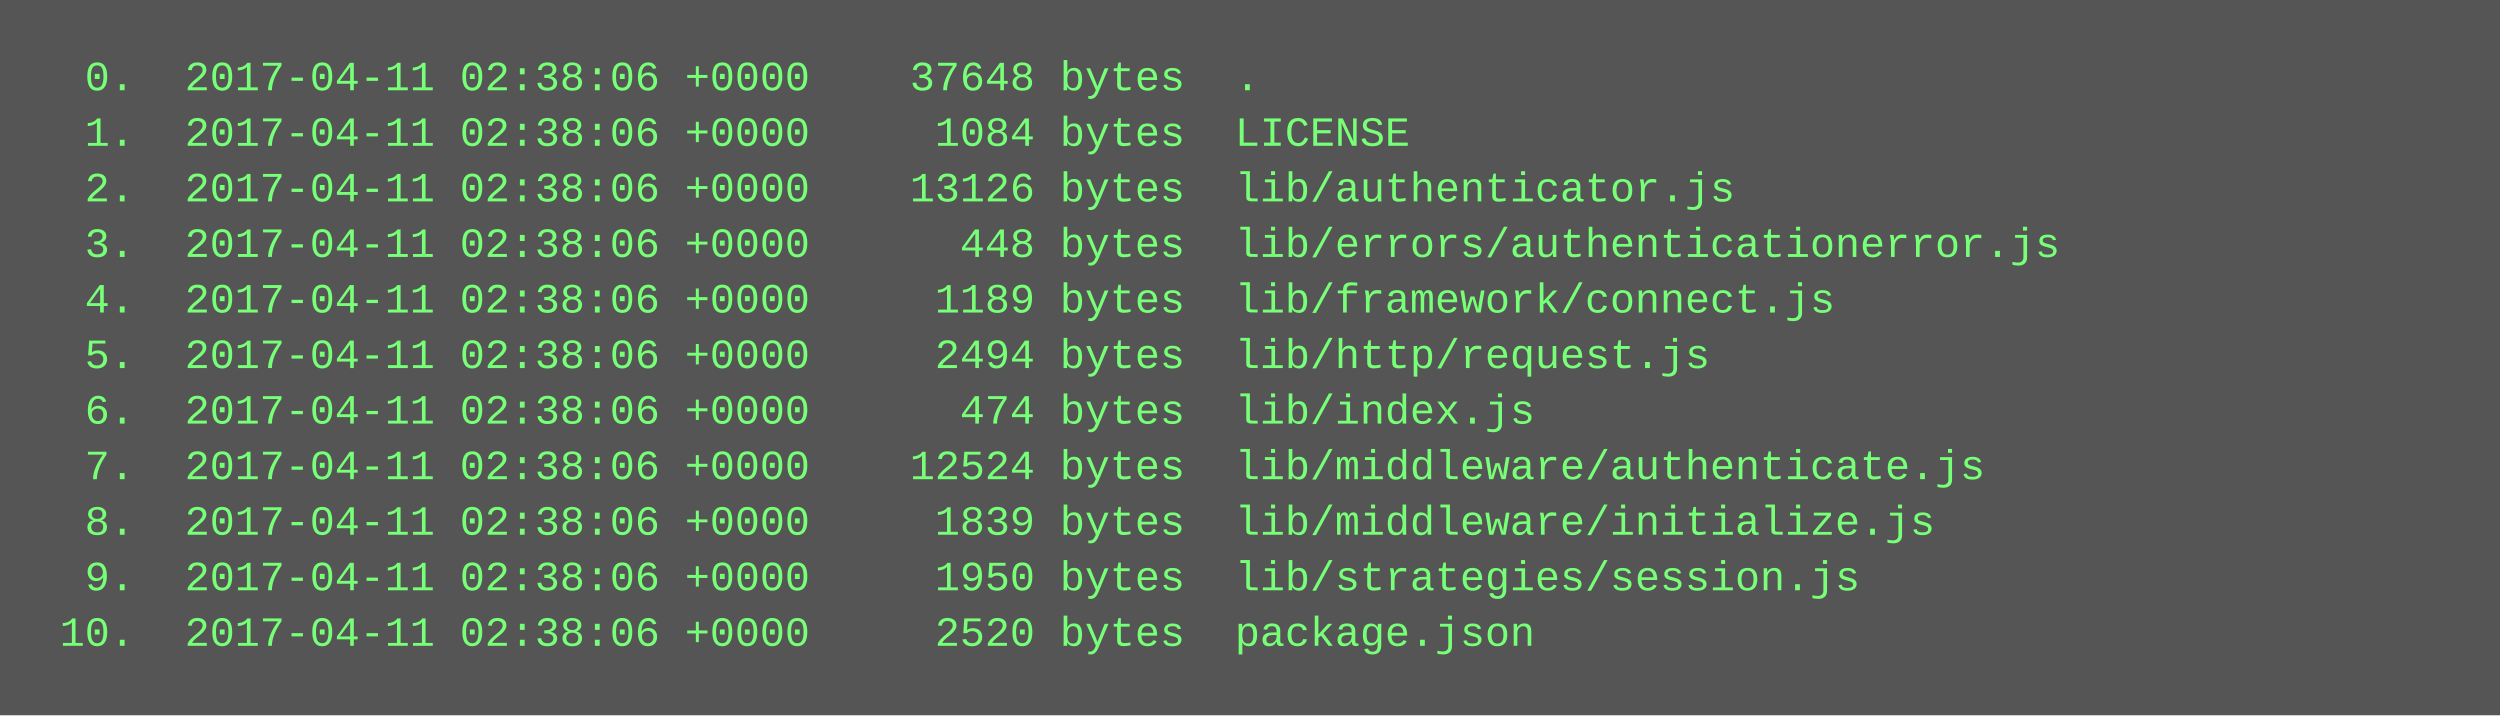
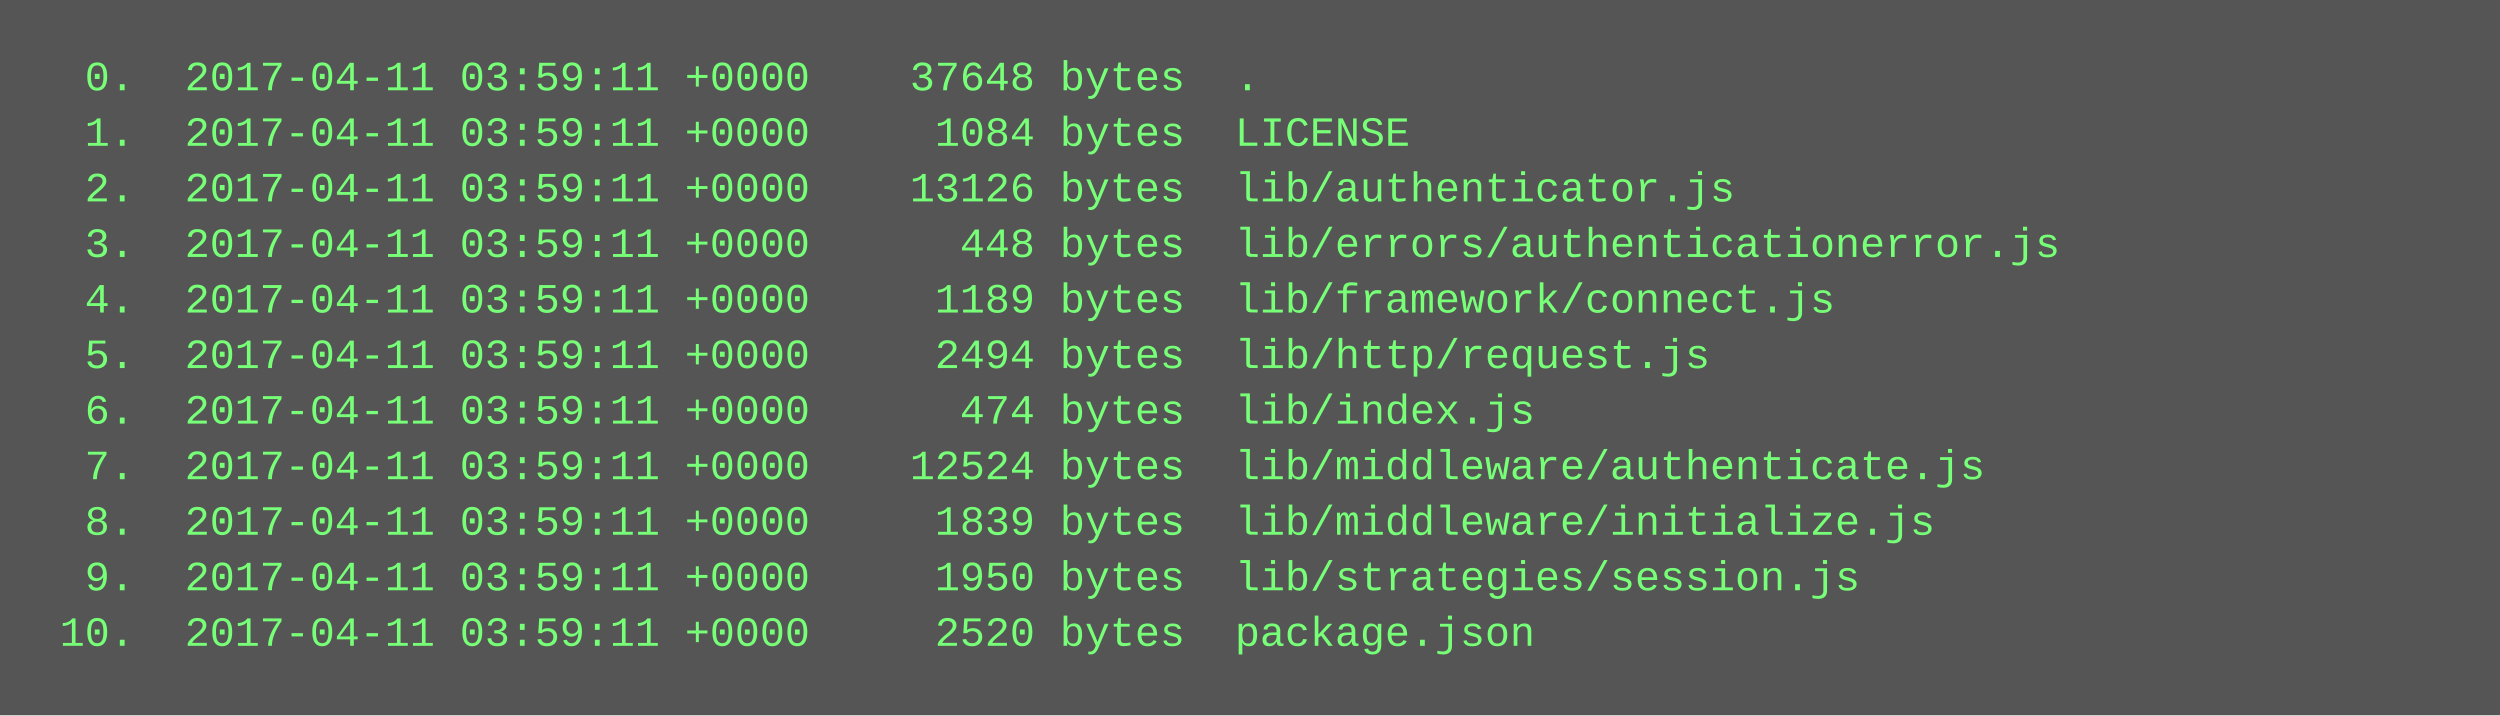
<svg xmlns="http://www.w3.org/2000/svg" height="206" width="720">
  <rect height="206" fill="#555" width="720" />
  <text fill="#7f7" font-family="Courier New" font-size="12" xml:space="preserve">
-     <tspan x="10" y="26">  0.  2017-04-11 02:38:06 +0000    37648 bytes  .</tspan>
-     <tspan x="10" y="42">  1.  2017-04-11 02:38:06 +0000     1084 bytes  LICENSE</tspan>
-     <tspan x="10" y="58">  2.  2017-04-11 02:38:06 +0000    13126 bytes  lib/authenticator.js</tspan>
-     <tspan x="10" y="74">  3.  2017-04-11 02:38:06 +0000      448 bytes  lib/errors/authenticationerror.js</tspan>
-     <tspan x="10" y="90">  4.  2017-04-11 02:38:06 +0000     1189 bytes  lib/framework/connect.js</tspan>
-     <tspan x="10" y="106">  5.  2017-04-11 02:38:06 +0000     2494 bytes  lib/http/request.js</tspan>
-     <tspan x="10" y="122">  6.  2017-04-11 02:38:06 +0000      474 bytes  lib/index.js</tspan>
-     <tspan x="10" y="138">  7.  2017-04-11 02:38:06 +0000    12524 bytes  lib/middleware/authenticate.js</tspan>
-     <tspan x="10" y="154">  8.  2017-04-11 02:38:06 +0000     1839 bytes  lib/middleware/initialize.js</tspan>
-     <tspan x="10" y="170">  9.  2017-04-11 02:38:06 +0000     1950 bytes  lib/strategies/session.js</tspan>
-     <tspan x="10" y="186"> 10.  2017-04-11 02:38:06 +0000     2520 bytes  package.json</tspan>
+     <tspan x="10" y="26">  0.  2017-04-11 03:59:11 +0000    37648 bytes  .</tspan>
+     <tspan x="10" y="42">  1.  2017-04-11 03:59:11 +0000     1084 bytes  LICENSE</tspan>
+     <tspan x="10" y="58">  2.  2017-04-11 03:59:11 +0000    13126 bytes  lib/authenticator.js</tspan>
+     <tspan x="10" y="74">  3.  2017-04-11 03:59:11 +0000      448 bytes  lib/errors/authenticationerror.js</tspan>
+     <tspan x="10" y="90">  4.  2017-04-11 03:59:11 +0000     1189 bytes  lib/framework/connect.js</tspan>
+     <tspan x="10" y="106">  5.  2017-04-11 03:59:11 +0000     2494 bytes  lib/http/request.js</tspan>
+     <tspan x="10" y="122">  6.  2017-04-11 03:59:11 +0000      474 bytes  lib/index.js</tspan>
+     <tspan x="10" y="138">  7.  2017-04-11 03:59:11 +0000    12524 bytes  lib/middleware/authenticate.js</tspan>
+     <tspan x="10" y="154">  8.  2017-04-11 03:59:11 +0000     1839 bytes  lib/middleware/initialize.js</tspan>
+     <tspan x="10" y="170">  9.  2017-04-11 03:59:11 +0000     1950 bytes  lib/strategies/session.js</tspan>
+     <tspan x="10" y="186"> 10.  2017-04-11 03:59:11 +0000     2520 bytes  package.json</tspan>
  </text>
</svg>
